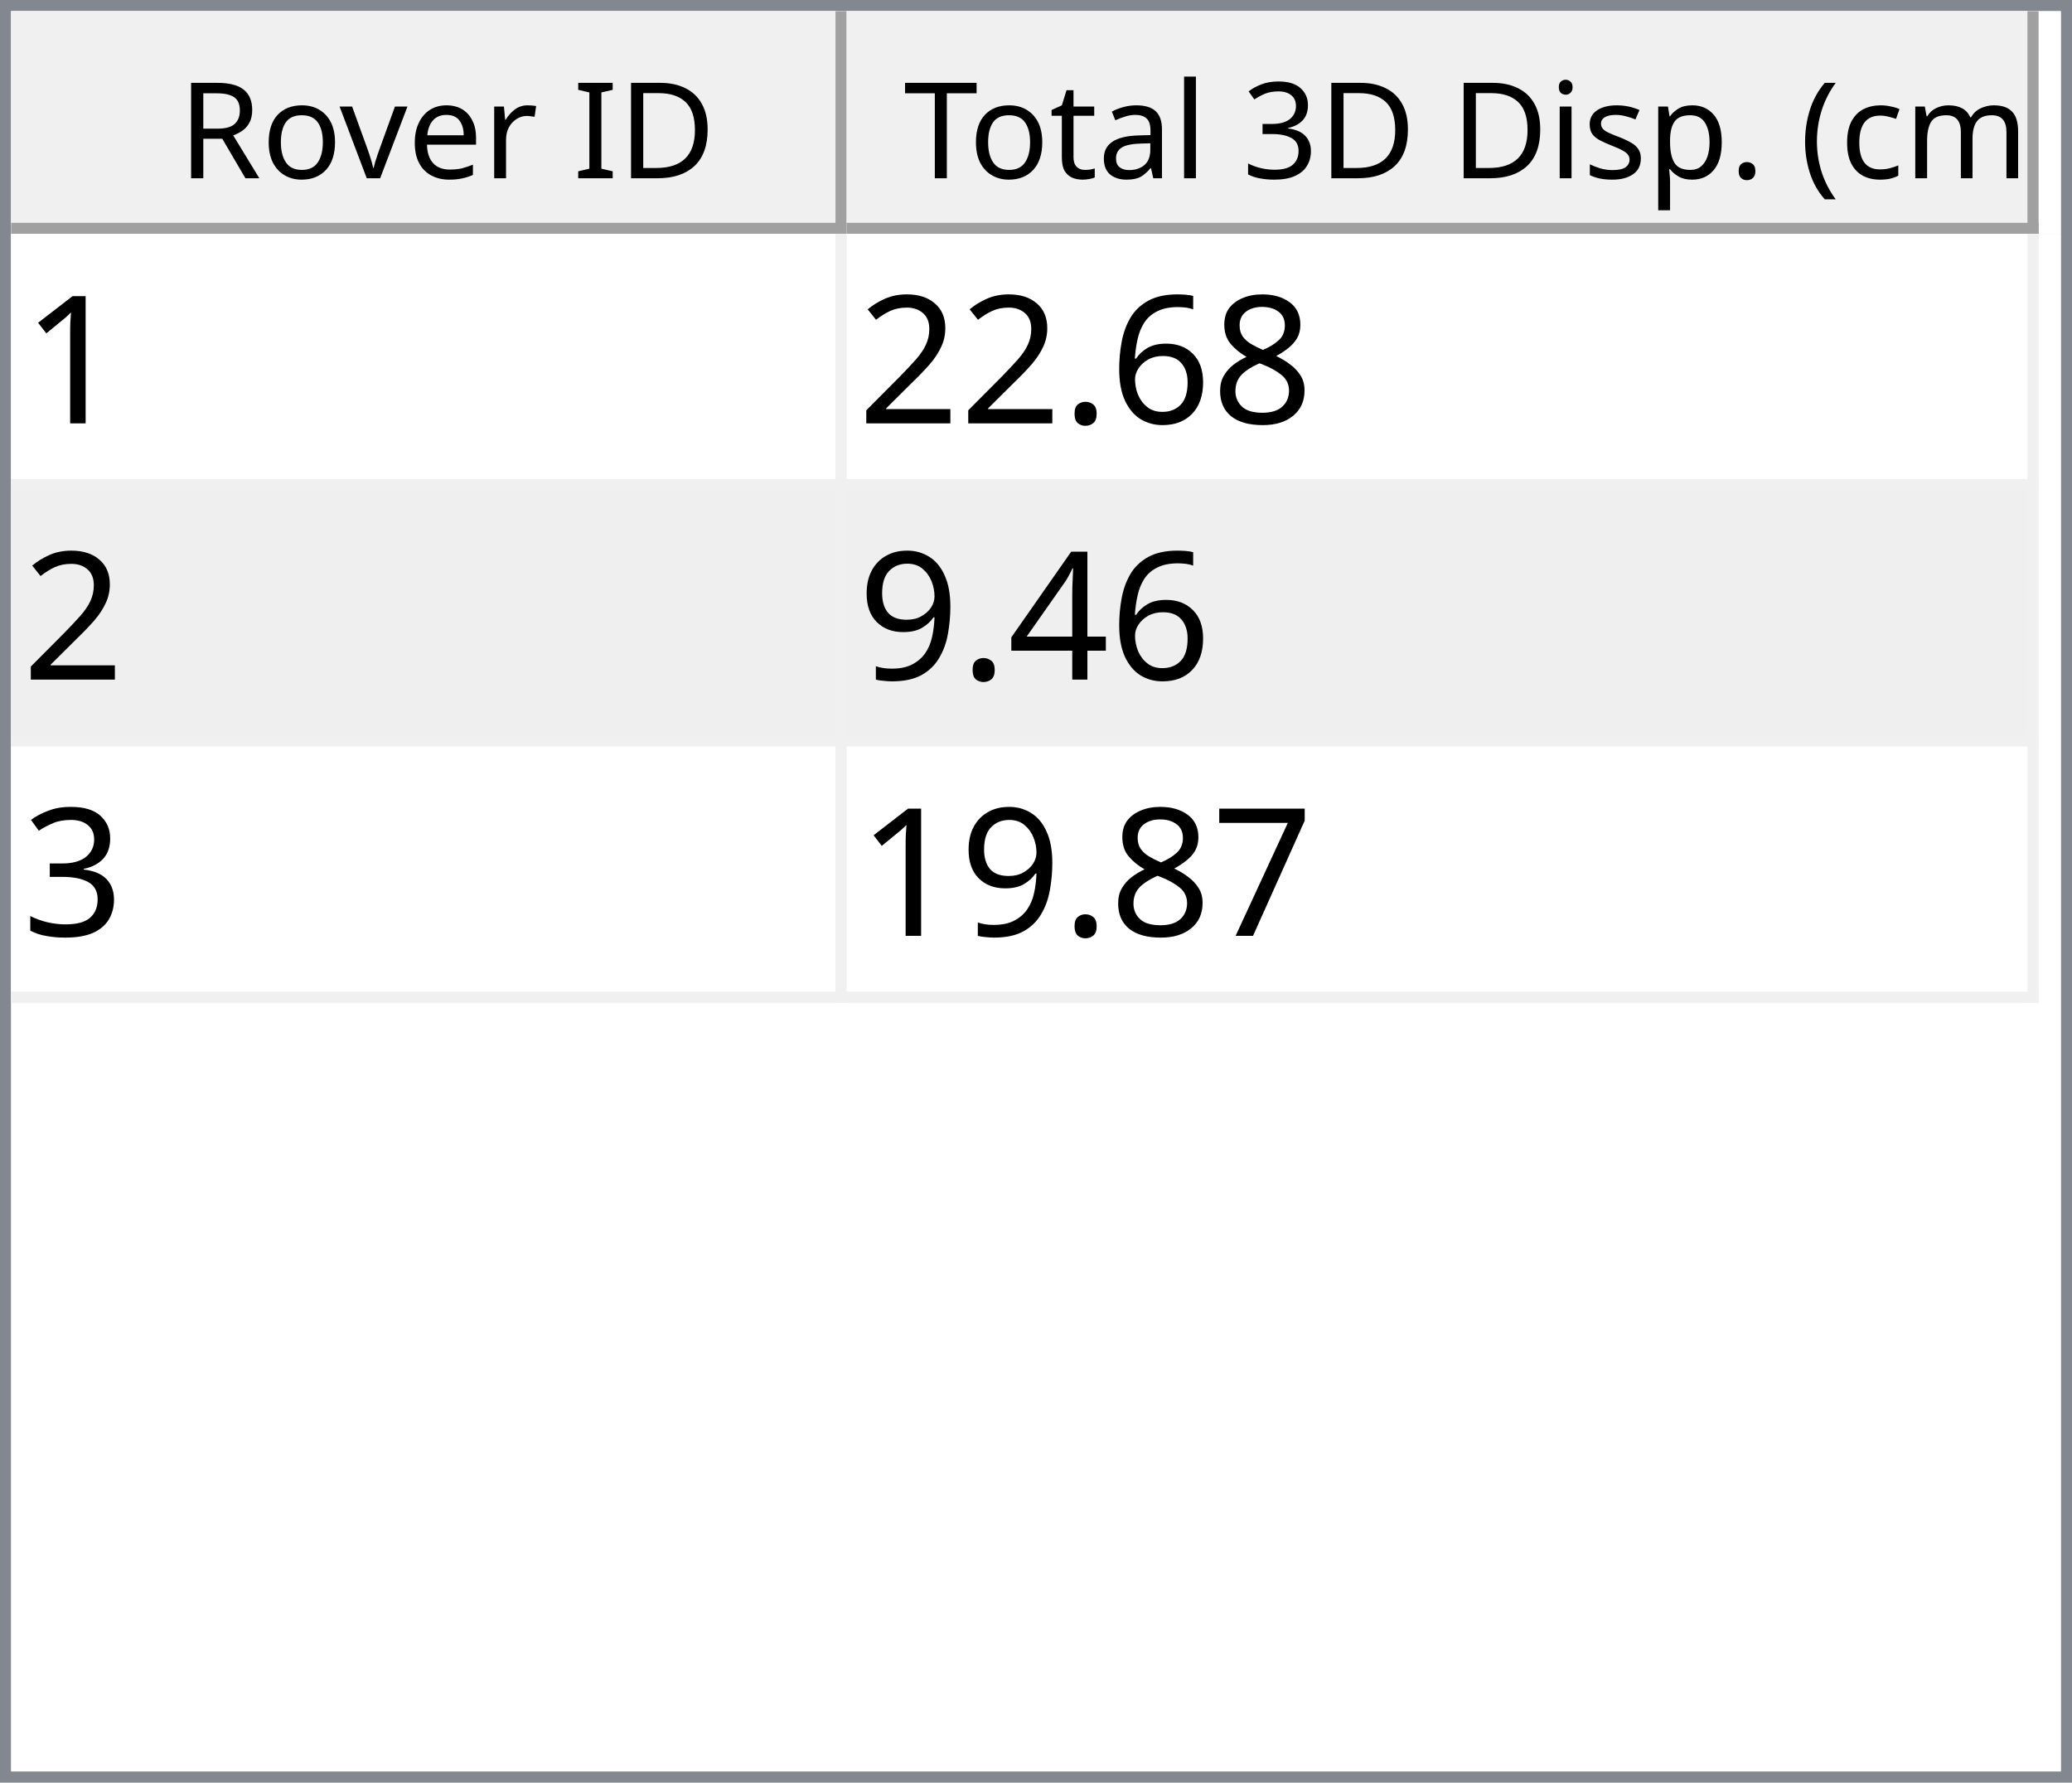
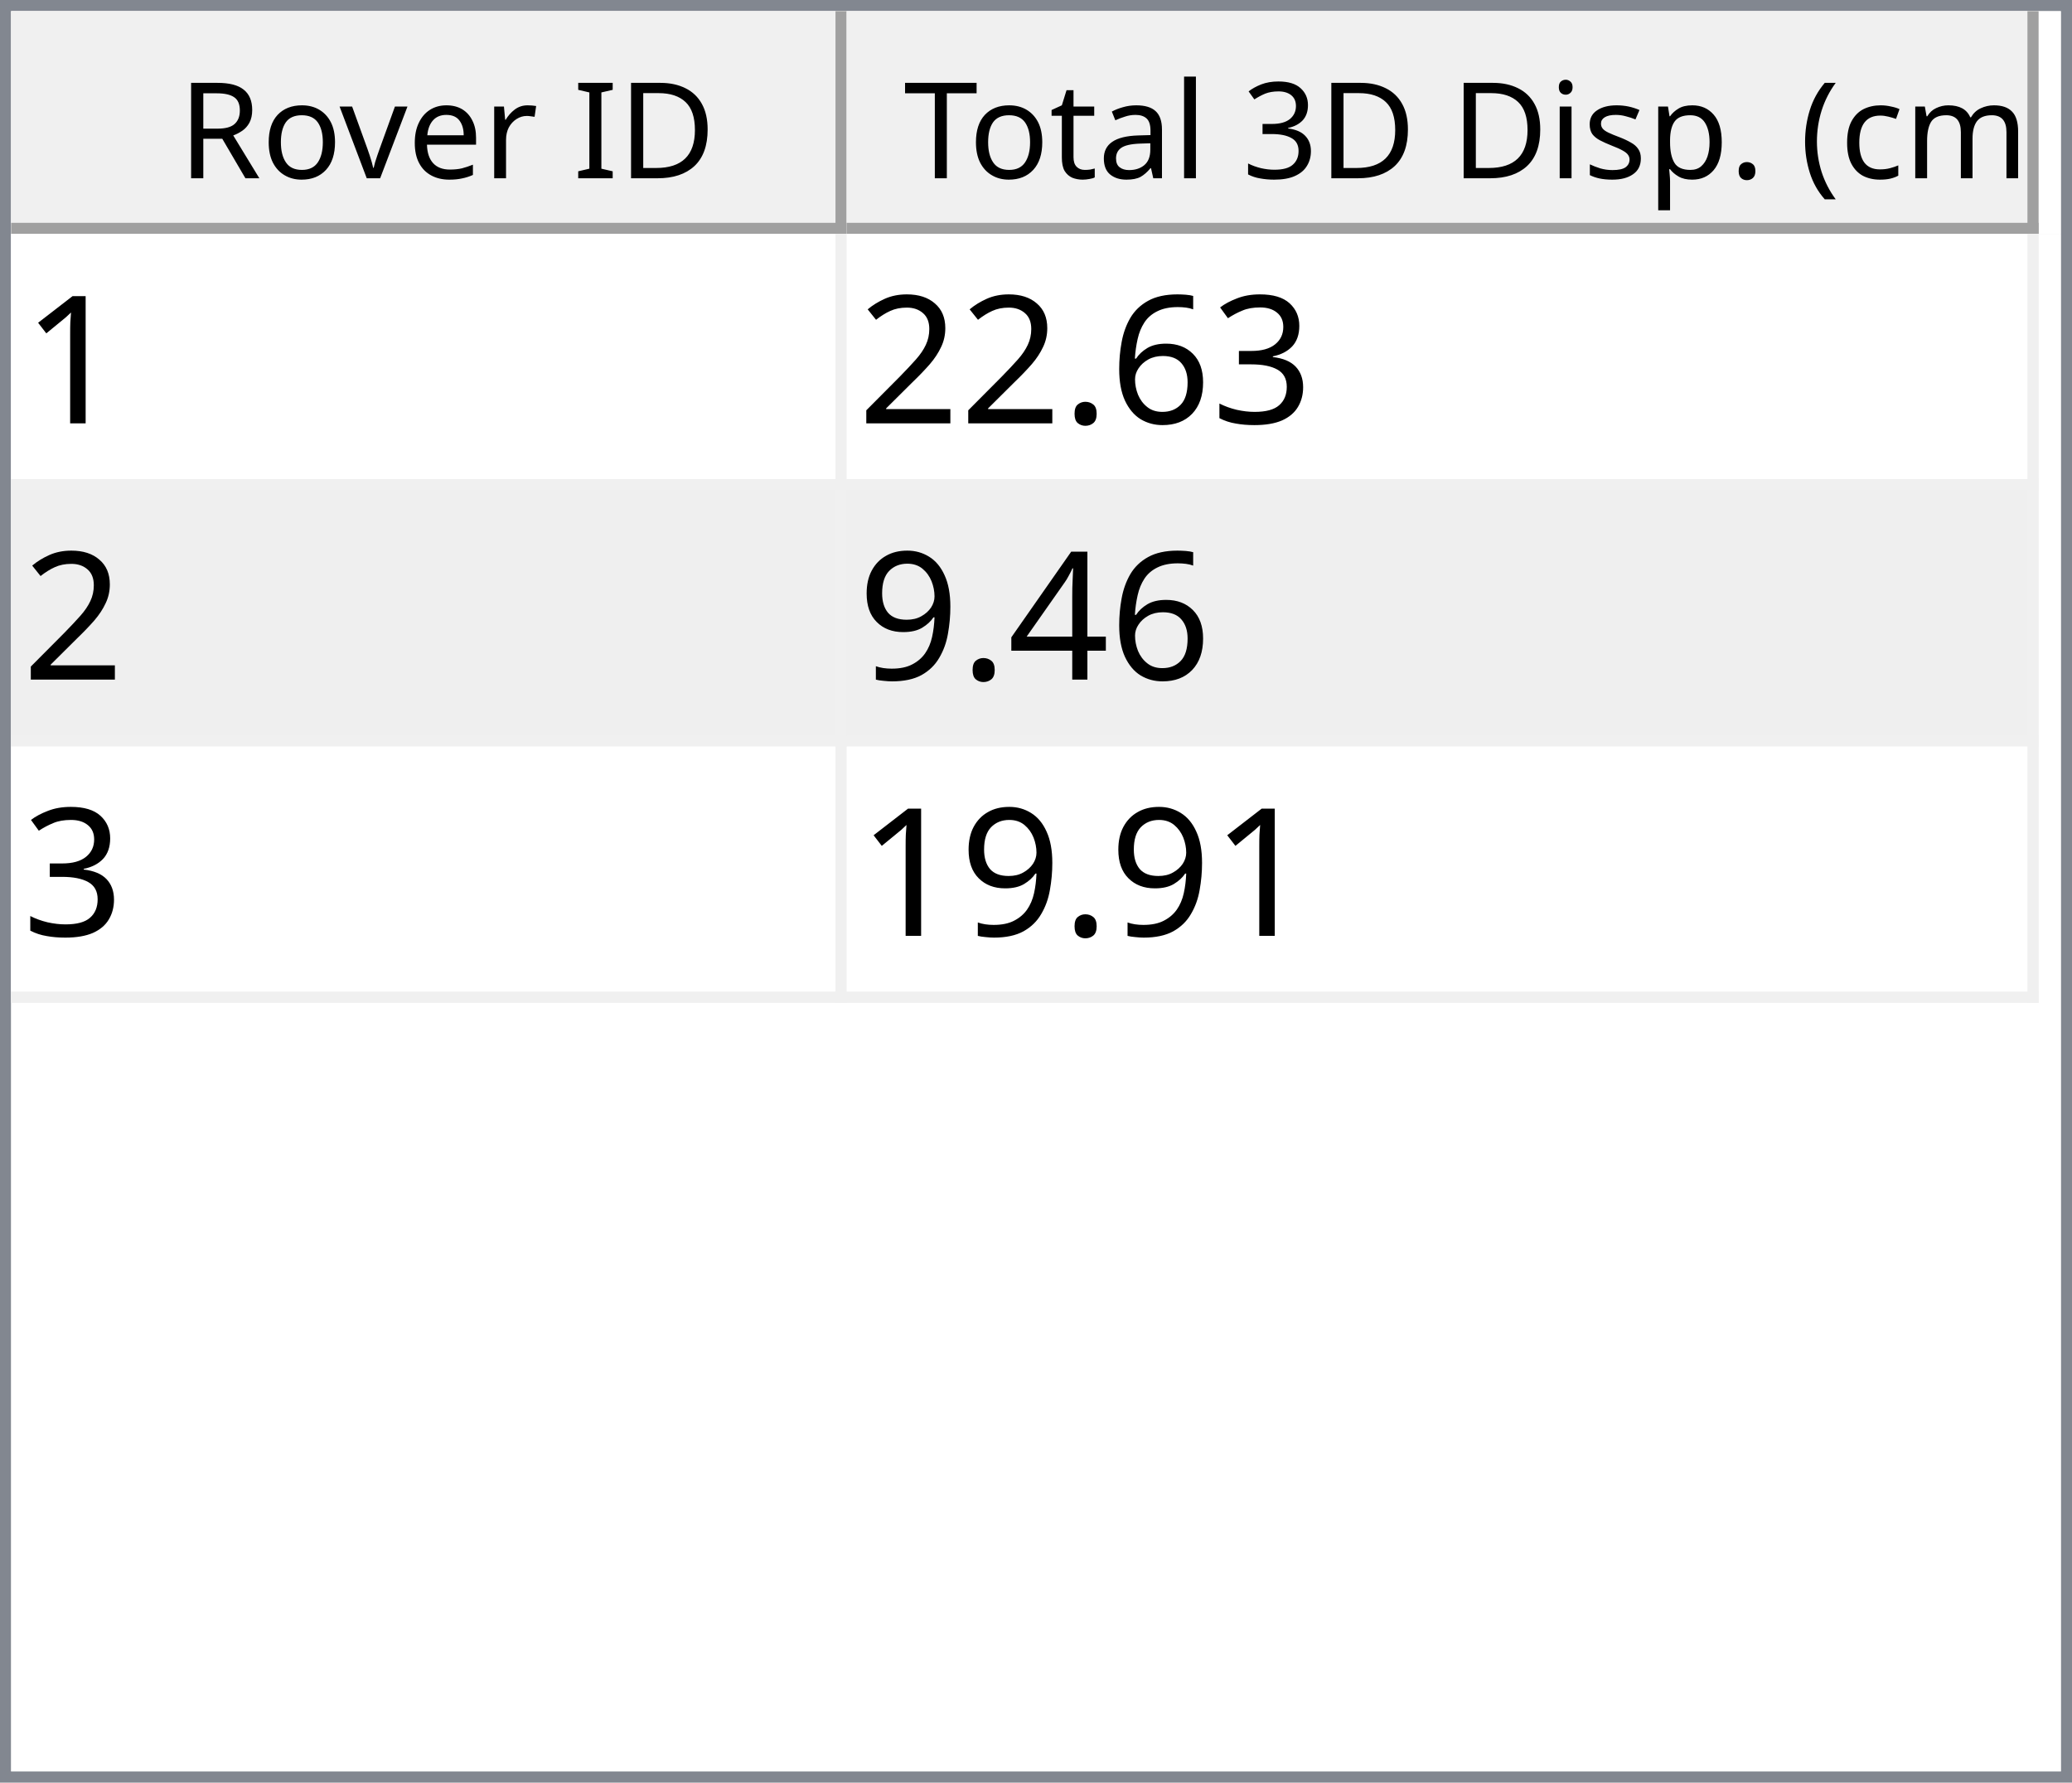
<svg xmlns="http://www.w3.org/2000/svg" style="fill-opacity:1; color-rendering:auto; color-interpolation:auto; text-rendering:auto; stroke:black; stroke-linecap:square; stroke-miterlimit:10; shape-rendering:auto; stroke-opacity:1; fill:black; stroke-dasharray:none; font-weight:normal; stroke-width:1; font-family:'Dialog'; font-style:normal; stroke-linejoin:miter; font-size:12px; stroke-dashoffset:0; image-rendering:auto;" width="186" height="160">
  <defs id="genericDefs" />
  <g>
    <defs id="defs1">
      <clipPath clipPathUnits="userSpaceOnUse" id="clipPath1">
        <path d="M0 0 L186 0 L186 160 L0 160 L0 0 Z" />
      </clipPath>
      <clipPath clipPathUnits="userSpaceOnUse" id="clipPath2">
        <path d="M0 0 L0 160 L186 160 L186 0 Z" />
      </clipPath>
      <clipPath clipPathUnits="userSpaceOnUse" id="clipPath3">
        <path d="M0 0 L0 20 L184 20 L184 0 Z" />
      </clipPath>
      <clipPath clipPathUnits="userSpaceOnUse" id="clipPath4">
        <path d="M0 0 L0 20 L75 20 L75 0 Z" />
      </clipPath>
      <clipPath clipPathUnits="userSpaceOnUse" id="clipPath5">
        <path d="M1 1 L1 19 L74 19 L74 1 Z" />
      </clipPath>
      <clipPath clipPathUnits="userSpaceOnUse" id="clipPath6">
        <path d="M0 0 L0 18 L73 18 L73 0 Z" />
      </clipPath>
      <clipPath clipPathUnits="userSpaceOnUse" id="clipPath7">
        <path d="M-0.5 -0.5 L-0.5 19.5 L74.5 19.5 L74.5 -0.5 Z" />
      </clipPath>
      <clipPath clipPathUnits="userSpaceOnUse" id="clipPath8">
        <path d="M0 0 L0 20 L107 20 L107 0 Z" />
      </clipPath>
      <clipPath clipPathUnits="userSpaceOnUse" id="clipPath9">
        <path d="M1 1 L1 19 L106 19 L106 1 Z" />
      </clipPath>
      <clipPath clipPathUnits="userSpaceOnUse" id="clipPath10">
        <path d="M0 0 L0 18 L105 18 L105 0 Z" />
      </clipPath>
      <clipPath clipPathUnits="userSpaceOnUse" id="clipPath11">
        <path d="M-0.5 -0.5 L-0.5 19.5 L106.5 19.5 L106.5 -0.5 Z" />
      </clipPath>
      <clipPath clipPathUnits="userSpaceOnUse" id="clipPath12">
        <path d="M0 0 L0 138 L184 138 L184 0 Z" />
      </clipPath>
      <clipPath clipPathUnits="userSpaceOnUse" id="clipPath13">
        <path d="M0 0 L0 69 L182 69 L182 0 Z" />
      </clipPath>
      <clipPath clipPathUnits="userSpaceOnUse" id="clipPath14">
        <path d="M-0.5 -0.5 L-0.5 68.5 L181.5 68.5 L181.5 -0.5 Z" />
      </clipPath>
      <clipPath clipPathUnits="userSpaceOnUse" id="clipPath15">
        <path d="M0 0 L0 22 L74 22 L74 0 Z" />
      </clipPath>
      <clipPath clipPathUnits="userSpaceOnUse" id="clipPath16">
        <path d="M0 0 L0 22 L106 22 L106 0 Z" />
      </clipPath>
      <font horiz-adv-x="64.551" id="font1">
        <font-face ascent="107.91" descent="25.098" units-per-em="100" style="font-style:normal; font-family:Segoe UI; font-weight:normal;" />
        <missing-glyph horiz-adv-x="64.551" d="M8.109 0 L8.109 68.266 L56.453 68.266 L56.453 0 L8.109 0 ZM15.328 7.234 L49.219 7.234 L49.219 61.031 L15.328 61.031 L15.328 7.234 Z" />
        <glyph unicode="D" horiz-adv-x="70.117" d="M9.188 0 L9.188 70.016 L28.516 70.016 Q65.531 70.016 65.531 35.891 Q65.531 19.672 55.25 9.836 Q44.969 0 27.734 0 L9.188 0 ZM17.391 62.594 L17.391 7.422 L27.828 7.422 Q41.609 7.422 49.273 14.797 Q56.938 22.172 56.938 35.688 Q56.938 62.594 28.328 62.594 L17.391 62.594 Z" />
        <glyph unicode="I" horiz-adv-x="26.611" d="M17.391 0 L9.188 0 L9.188 70.016 L17.391 70.016 L17.391 0 Z" />
        <glyph unicode=" " horiz-adv-x="27.393" d="" />
        <glyph unicode="r" horiz-adv-x="34.766" d="M34.188 41.891 Q32.078 43.5 28.125 43.5 Q23 43.5 19.555 38.672 Q16.109 33.844 16.109 25.484 L16.109 0 L8.109 0 L8.109 50 L16.109 50 L16.109 39.703 L16.312 39.703 Q18.016 44.969 21.531 47.922 Q25.047 50.875 29.391 50.875 Q32.516 50.875 34.188 50.203 L34.188 41.891 Z" />
        <glyph unicode="e" horiz-adv-x="52.295" d="M48.297 23 L12.984 23 Q13.188 14.656 17.484 10.109 Q21.781 5.562 29.297 5.562 Q37.75 5.562 44.828 11.141 L44.828 3.609 Q38.234 -1.172 27.391 -1.172 Q16.797 -1.172 10.742 5.641 Q4.688 12.453 4.688 24.812 Q4.688 36.469 11.305 43.82 Q17.922 51.172 27.734 51.172 Q37.547 51.172 42.922 44.828 Q48.297 38.484 48.297 27.203 L48.297 23 ZM40.094 29.781 Q40.047 36.719 36.75 40.578 Q33.453 44.438 27.594 44.438 Q21.922 44.438 17.969 40.383 Q14.016 36.328 13.094 29.781 L40.094 29.781 Z" />
        <glyph unicode="v" horiz-adv-x="47.9" d="M47.406 50 L27.484 0 L19.625 0 L0.688 50 L9.469 50 L22.172 13.672 Q23.578 9.672 23.922 6.688 L24.125 6.688 Q24.609 10.453 25.688 13.484 L38.969 50 L47.406 50 Z" />
        <glyph unicode="o" horiz-adv-x="58.594" d="M29 -1.172 Q17.922 -1.172 11.305 5.836 Q4.688 12.844 4.688 24.422 Q4.688 37.016 11.57 44.094 Q18.453 51.172 30.172 51.172 Q41.359 51.172 47.633 44.289 Q53.906 37.406 53.906 25.203 Q53.906 13.234 47.141 6.031 Q40.375 -1.172 29 -1.172 ZM29.594 44.438 Q21.875 44.438 17.383 39.188 Q12.891 33.938 12.891 24.703 Q12.891 15.828 17.43 10.695 Q21.969 5.562 29.594 5.562 Q37.359 5.562 41.531 10.594 Q45.703 15.625 45.703 24.906 Q45.703 34.281 41.531 39.359 Q37.359 44.438 29.594 44.438 Z" />
        <glyph unicode="R" horiz-adv-x="59.814" d="M59.375 0 L49.609 0 L37.891 19.625 Q36.281 22.359 34.766 24.289 Q33.25 26.219 31.664 27.438 Q30.078 28.656 28.25 29.219 Q26.422 29.781 24.125 29.781 L17.391 29.781 L17.391 0 L9.188 0 L9.188 70.016 L30.078 70.016 Q34.672 70.016 38.555 68.867 Q42.438 67.719 45.289 65.375 Q48.141 63.031 49.758 59.547 Q51.375 56.062 51.375 51.375 Q51.375 47.703 50.273 44.656 Q49.172 41.609 47.148 39.211 Q45.125 36.812 42.266 35.133 Q39.406 33.453 35.844 32.516 L35.844 32.328 Q37.594 31.547 38.891 30.547 Q40.188 29.547 41.359 28.18 Q42.531 26.812 43.68 25.078 Q44.828 23.344 46.234 21.047 L59.375 0 ZM17.391 62.594 L17.391 37.203 L28.516 37.203 Q31.594 37.203 34.203 38.133 Q36.812 39.062 38.719 40.797 Q40.625 42.531 41.703 45.047 Q42.781 47.562 42.781 50.688 Q42.781 56.297 39.141 59.445 Q35.5 62.594 28.609 62.594 L17.391 62.594 Z" />
        <glyph unicode=")" horiz-adv-x="30.176" d="M8.297 -15.922 L1.172 -15.922 Q16.406 2.344 16.406 26.812 Q16.406 51.469 1.078 70.016 L8.297 70.016 Q23.531 52.156 23.531 26.703 Q23.531 1.375 8.297 -15.922 Z" />
        <glyph unicode="m" horiz-adv-x="86.133" d="M79.109 0 L71.094 0 L71.094 28.719 Q71.094 37.016 68.531 40.727 Q65.969 44.438 59.906 44.438 Q54.781 44.438 51.195 39.75 Q47.609 35.062 47.609 28.516 L47.609 0 L39.594 0 L39.594 29.688 Q39.594 44.438 28.219 44.438 Q22.953 44.438 19.531 40.016 Q16.109 35.594 16.109 28.516 L16.109 0 L8.109 0 L8.109 50 L16.109 50 L16.109 42.094 L16.312 42.094 Q21.625 51.172 31.844 51.172 Q36.969 51.172 40.773 48.312 Q44.578 45.453 46 40.828 Q51.562 51.172 62.594 51.172 Q79.109 51.172 79.109 30.812 L79.109 0 Z" />
        <glyph unicode="c" horiz-adv-x="46.191" d="M42.188 2.297 Q36.422 -1.172 28.516 -1.172 Q17.828 -1.172 11.258 5.789 Q4.688 12.75 4.688 23.828 Q4.688 36.188 11.766 43.68 Q18.844 51.172 30.672 51.172 Q37.25 51.172 42.281 48.734 L42.281 40.531 Q36.719 44.438 30.375 44.438 Q22.703 44.438 17.797 38.945 Q12.891 33.453 12.891 24.516 Q12.891 15.719 17.508 10.641 Q22.125 5.562 29.891 5.562 Q36.422 5.562 42.188 9.906 L42.188 2.297 Z" />
        <glyph unicode="(" horiz-adv-x="30.176" d="M29.109 -15.922 L21.969 -15.922 Q6.844 1.375 6.844 26.703 Q6.844 52.156 21.969 70.016 L29.203 70.016 Q13.875 51.469 13.875 26.812 Q13.875 2.344 29.109 -15.922 Z" />
        <glyph unicode="." horiz-adv-x="21.68" d="M10.891 -1.078 Q8.641 -1.078 7.055 0.539 Q5.469 2.156 5.469 4.391 Q5.469 6.641 7.055 8.273 Q8.641 9.906 10.891 9.906 Q13.188 9.906 14.797 8.273 Q16.406 6.641 16.406 4.391 Q16.406 2.156 14.797 0.539 Q13.188 -1.078 10.891 -1.078 Z" />
        <glyph unicode="p" horiz-adv-x="58.789" d="M16.312 7.234 L16.109 7.234 L16.109 -23 L8.109 -23 L8.109 50 L16.109 50 L16.109 41.219 L16.312 41.219 Q22.219 51.172 33.594 51.172 Q43.266 51.172 48.688 44.461 Q54.109 37.75 54.109 26.469 Q54.109 13.922 48 6.375 Q41.891 -1.172 31.297 -1.172 Q21.578 -1.172 16.312 7.234 ZM16.109 27.391 L16.109 20.406 Q16.109 14.203 20.141 9.883 Q24.172 5.562 30.375 5.562 Q37.641 5.562 41.773 11.133 Q45.906 16.703 45.906 26.609 Q45.906 34.969 42.047 39.703 Q38.188 44.438 31.594 44.438 Q24.609 44.438 20.359 39.578 Q16.109 34.719 16.109 27.391 Z" />
        <glyph unicode="s" horiz-adv-x="42.432" d="M5.078 1.812 L5.078 10.406 Q11.625 5.562 19.484 5.562 Q30.031 5.562 30.031 12.594 Q30.031 14.594 29.125 15.992 Q28.219 17.391 26.68 18.461 Q25.141 19.531 23.07 20.383 Q21 21.234 18.609 22.172 Q15.281 23.484 12.766 24.828 Q10.25 26.172 8.57 27.859 Q6.891 29.547 6.031 31.695 Q5.172 33.844 5.172 36.719 Q5.172 40.234 6.789 42.945 Q8.406 45.656 11.086 47.484 Q13.766 49.312 17.211 50.242 Q20.656 51.172 24.312 51.172 Q30.812 51.172 35.938 48.922 L35.938 40.828 Q30.422 44.438 23.25 44.438 Q21 44.438 19.195 43.922 Q17.391 43.406 16.094 42.477 Q14.797 41.547 14.086 40.258 Q13.375 38.969 13.375 37.406 Q13.375 35.453 14.086 34.133 Q14.797 32.812 16.164 31.789 Q17.531 30.766 19.484 29.938 Q21.438 29.109 23.922 28.125 Q27.25 26.859 29.883 25.516 Q32.516 24.172 34.375 22.484 Q36.234 20.797 37.234 18.602 Q38.234 16.406 38.234 13.375 Q38.234 9.672 36.602 6.938 Q34.969 4.203 32.234 2.398 Q29.5 0.594 25.93 -0.289 Q22.359 -1.172 18.453 -1.172 Q10.75 -1.172 5.078 1.812 Z" />
        <glyph unicode="i" horiz-adv-x="24.219" d="M12.203 62.703 Q10.062 62.703 8.547 64.164 Q7.031 65.625 7.031 67.875 Q7.031 70.125 8.547 71.609 Q10.062 73.094 12.203 73.094 Q14.406 73.094 15.945 71.609 Q17.484 70.125 17.484 67.875 Q17.484 65.719 15.945 64.211 Q14.406 62.703 12.203 62.703 ZM16.109 0 L8.109 0 L8.109 50 L16.109 50 L16.109 0 Z" />
        <glyph unicode="3" horiz-adv-x="53.906" d="M46.531 19.828 Q46.531 15.094 44.75 11.211 Q42.969 7.328 39.719 4.57 Q36.469 1.812 31.93 0.297 Q27.391 -1.219 21.922 -1.219 Q11.922 -1.219 6 2.594 L6 11.188 Q13.094 5.609 22.219 5.609 Q25.875 5.609 28.828 6.539 Q31.781 7.469 33.906 9.227 Q36.031 10.984 37.18 13.477 Q38.328 15.969 38.328 19.094 Q38.328 32.812 18.797 32.812 L12.984 32.812 L12.984 39.594 L18.5 39.594 Q35.797 39.594 35.797 52.484 Q35.797 64.406 22.609 64.406 Q15.188 64.406 8.688 59.422 L8.688 67.188 Q15.375 71.188 24.609 71.188 Q29 71.188 32.57 69.969 Q36.141 68.75 38.68 66.555 Q41.219 64.359 42.609 61.281 Q44 58.203 44 54.5 Q44 40.672 30.031 36.719 L30.031 36.531 Q33.594 36.141 36.625 34.797 Q39.656 33.453 41.852 31.305 Q44.047 29.156 45.289 26.25 Q46.531 23.344 46.531 19.828 Z" />
        <glyph unicode="l" horiz-adv-x="24.219" d="M16.109 0 L8.109 0 L8.109 74.031 L16.109 74.031 L16.109 0 Z" />
        <glyph unicode="a" horiz-adv-x="50.879" d="M43.891 0 L35.891 0 L35.891 7.812 L35.688 7.812 Q30.469 -1.172 20.312 -1.172 Q12.844 -1.172 8.617 2.781 Q4.391 6.734 4.391 13.281 Q4.391 27.297 20.906 29.594 L35.891 31.688 Q35.891 44.438 25.594 44.438 Q16.547 44.438 9.281 38.281 L9.281 46.484 Q16.656 51.172 26.266 51.172 Q43.891 51.172 43.891 32.516 L43.891 0 ZM35.891 25.297 L23.828 23.641 Q18.266 22.859 15.43 20.875 Q12.594 18.891 12.594 13.875 Q12.594 10.203 15.211 7.883 Q17.828 5.562 22.172 5.562 Q28.125 5.562 32.008 9.742 Q35.891 13.922 35.891 20.312 L35.891 25.297 Z" />
        <glyph unicode="t" horiz-adv-x="33.887" d="M31.297 0.484 Q28.469 -1.078 23.828 -1.078 Q10.688 -1.078 10.688 13.578 L10.688 43.172 L2.094 43.172 L2.094 50 L10.688 50 L10.688 62.203 L18.703 64.797 L18.703 50 L31.297 50 L31.297 43.172 L18.703 43.172 L18.703 14.984 Q18.703 9.969 20.414 7.82 Q22.125 5.672 26.078 5.672 Q29.109 5.672 31.297 7.328 L31.297 0.484 Z" />
        <glyph unicode="T" horiz-adv-x="52.393" d="M50.594 62.594 L30.375 62.594 L30.375 0 L22.172 0 L22.172 62.594 L2 62.594 L2 70.016 L50.594 70.016 L50.594 62.594 Z" />
      </font>
      <font horiz-adv-x="75.0" id="font2">
        <font-face ascent="100.537" descent="21.973" units-per-em="100" style="font-style:normal; font-family:sans-serif; font-weight:normal;" />
        <missing-glyph horiz-adv-x="75.0" d="M12.5 0 L12.5 62.5 L62.5 62.5 L62.5 0 L12.5 0 ZM14.062 1.562 L60.938 1.562 L60.938 60.938 L14.062 60.938 L14.062 1.562 Z" />
        <glyph unicode="1" horiz-adv-x="55.615" d="M37.25 0 L28.469 0 L28.469 56 Q25.297 52.984 20.141 49.953 Q14.984 46.922 10.891 45.406 L10.891 53.906 Q18.266 57.375 23.781 62.305 Q29.297 67.234 31.594 71.875 L37.25 71.875 L37.25 0 Z" />
-         <glyph unicode="8" horiz-adv-x="55.615" d="M17.672 38.812 Q12.203 40.828 9.57 44.539 Q6.938 48.25 6.938 53.422 Q6.938 61.234 12.555 66.555 Q18.172 71.875 27.484 71.875 Q36.859 71.875 42.578 66.43 Q48.297 60.984 48.297 53.172 Q48.297 48.188 45.68 44.508 Q43.062 40.828 37.75 38.812 Q44.344 36.672 47.781 31.883 Q51.219 27.094 51.219 20.453 Q51.219 11.281 44.727 5.031 Q38.234 -1.219 27.641 -1.219 Q17.047 -1.219 10.547 5.055 Q4.047 11.328 4.047 20.703 Q4.047 27.688 7.594 32.398 Q11.141 37.109 17.672 38.812 ZM15.922 53.719 Q15.922 48.641 19.195 45.414 Q22.469 42.188 27.688 42.188 Q32.766 42.188 36.016 45.383 Q39.266 48.578 39.266 53.219 Q39.266 58.062 35.914 61.359 Q32.562 64.656 27.594 64.656 Q22.562 64.656 19.242 61.43 Q15.922 58.203 15.922 53.719 ZM13.094 20.656 Q13.094 16.891 14.875 13.375 Q16.656 9.859 20.172 7.93 Q23.688 6 27.734 6 Q34.031 6 38.133 10.055 Q42.234 14.109 42.234 20.359 Q42.234 26.703 38.016 30.859 Q33.797 35.016 27.438 35.016 Q21.234 35.016 17.164 30.914 Q13.094 26.812 13.094 20.656 Z" />
+         <glyph unicode="3" horiz-adv-x="55.615" d="M4.203 18.891 L12.984 20.062 Q14.5 12.594 18.141 9.297 Q21.781 6 27 6 Q33.203 6 37.477 10.297 Q41.75 14.594 41.75 20.953 Q41.75 27 37.797 30.93 Q33.844 34.859 27.734 34.859 Q25.25 34.859 21.531 33.891 L22.516 41.609 Q23.391 41.5 23.922 41.5 Q29.547 41.5 34.039 44.43 Q38.531 47.359 38.531 53.469 Q38.531 58.297 35.258 61.477 Q31.984 64.656 26.812 64.656 Q21.688 64.656 18.266 61.43 Q14.844 58.203 13.875 51.766 L5.078 53.328 Q6.688 62.156 12.398 67.016 Q18.109 71.875 26.609 71.875 Q32.469 71.875 37.398 69.359 Q42.328 66.844 44.945 62.5 Q47.562 58.156 47.562 53.266 Q47.562 48.641 45.07 44.828 Q42.578 41.016 37.703 38.766 Q44.047 37.312 47.562 32.695 Q51.078 28.078 51.078 21.141 Q51.078 11.766 44.242 5.25 Q37.406 -1.266 26.953 -1.266 Q17.531 -1.266 11.305 4.352 Q5.078 9.969 4.203 18.891 Z" />
        <glyph unicode="6" horiz-adv-x="55.615" d="M49.75 54.047 L41.016 53.375 Q39.844 58.547 37.703 60.891 Q34.125 64.656 28.906 64.656 Q24.703 64.656 21.531 62.312 Q17.391 59.281 14.992 53.469 Q12.594 47.656 12.5 36.922 Q15.672 41.75 20.266 44.094 Q24.859 46.438 29.891 46.438 Q38.672 46.438 44.852 39.969 Q51.031 33.5 51.031 23.25 Q51.031 16.5 48.125 10.719 Q45.219 4.938 40.141 1.859 Q35.062 -1.219 28.609 -1.219 Q17.625 -1.219 10.695 6.859 Q3.766 14.938 3.766 33.5 Q3.766 54.25 11.422 63.672 Q18.109 71.875 29.438 71.875 Q37.891 71.875 43.289 67.141 Q48.688 62.406 49.75 54.047 ZM13.875 23.188 Q13.875 18.656 15.797 14.508 Q17.719 10.359 21.188 8.18 Q24.656 6 28.469 6 Q34.031 6 38.039 10.492 Q42.047 14.984 42.047 22.703 Q42.047 30.125 38.086 34.398 Q34.125 38.672 28.125 38.672 Q22.172 38.672 18.023 34.398 Q13.875 30.125 13.875 23.188 Z" />
        <glyph unicode="." horiz-adv-x="27.783" d="M9.078 0 L9.078 10.016 L19.094 10.016 L19.094 0 L9.078 0 Z" />
        <glyph unicode="2" horiz-adv-x="55.615" d="M50.344 8.453 L50.344 0 L3.031 0 Q2.938 3.172 4.047 6.109 Q5.859 10.938 9.836 15.625 Q13.812 20.312 21.344 26.469 Q33.016 36.031 37.117 41.625 Q41.219 47.219 41.219 52.203 Q41.219 57.422 37.477 61.008 Q33.734 64.594 27.734 64.594 Q21.391 64.594 17.578 60.789 Q13.766 56.984 13.719 50.25 L4.688 51.172 Q5.609 61.281 11.664 66.578 Q17.719 71.875 27.938 71.875 Q38.234 71.875 44.242 66.164 Q50.25 60.453 50.25 52 Q50.25 47.703 48.492 43.555 Q46.734 39.406 42.656 34.812 Q38.578 30.219 29.109 22.219 Q21.188 15.578 18.945 13.211 Q16.703 10.844 15.234 8.453 L50.344 8.453 Z" />
        <glyph unicode="4" horiz-adv-x="55.615" d="M32.328 0 L32.328 17.141 L1.266 17.141 L1.266 25.203 L33.938 71.578 L41.109 71.578 L41.109 25.203 L50.781 25.203 L50.781 17.141 L41.109 17.141 L41.109 0 L32.328 0 ZM32.328 25.203 L32.328 57.469 L9.906 25.203 L32.328 25.203 Z" />
        <glyph unicode="9" horiz-adv-x="55.615" d="M5.469 16.547 L13.922 17.328 Q14.984 11.375 18.016 8.688 Q21.047 6 25.781 6 Q29.828 6 32.883 7.859 Q35.938 9.719 37.891 12.82 Q39.844 15.922 41.164 21.195 Q42.484 26.469 42.484 31.938 Q42.484 32.516 42.438 33.688 Q39.797 29.5 35.234 26.883 Q30.672 24.266 25.344 24.266 Q16.453 24.266 10.305 30.711 Q4.156 37.156 4.156 47.703 Q4.156 58.594 10.578 65.234 Q17 71.875 26.656 71.875 Q33.641 71.875 39.43 68.117 Q45.219 64.359 48.219 57.398 Q51.219 50.438 51.219 37.25 Q51.219 23.531 48.242 15.406 Q45.266 7.281 39.383 3.031 Q33.5 -1.219 25.594 -1.219 Q17.188 -1.219 11.867 3.445 Q6.547 8.109 5.469 16.547 ZM41.453 48.141 Q41.453 55.719 37.43 60.156 Q33.406 64.594 27.734 64.594 Q21.875 64.594 17.531 59.812 Q13.188 55.031 13.188 47.406 Q13.188 40.578 17.312 36.305 Q21.438 32.031 27.484 32.031 Q33.594 32.031 37.523 36.305 Q41.453 40.578 41.453 48.141 Z" />
-         <glyph unicode="3" horiz-adv-x="55.615" d="M4.203 18.891 L12.984 20.062 Q14.5 12.594 18.141 9.297 Q21.781 6 27 6 Q33.203 6 37.477 10.297 Q41.75 14.594 41.75 20.953 Q41.75 27 37.797 30.93 Q33.844 34.859 27.734 34.859 Q25.25 34.859 21.531 33.891 L22.516 41.609 Q23.391 41.5 23.922 41.5 Q29.547 41.5 34.039 44.43 Q38.531 47.359 38.531 53.469 Q38.531 58.297 35.258 61.477 Q31.984 64.656 26.812 64.656 Q21.688 64.656 18.266 61.43 Q14.844 58.203 13.875 51.766 L5.078 53.328 Q6.688 62.156 12.398 67.016 Q18.109 71.875 26.609 71.875 Q32.469 71.875 37.398 69.359 Q42.328 66.844 44.945 62.5 Q47.562 58.156 47.562 53.266 Q47.562 48.641 45.07 44.828 Q42.578 41.016 37.703 38.766 Q44.047 37.312 47.562 32.695 Q51.078 28.078 51.078 21.141 Q51.078 11.766 44.242 5.25 Q37.406 -1.266 26.953 -1.266 Q17.531 -1.266 11.305 4.352 Q5.078 9.969 4.203 18.891 Z" />
-         <glyph unicode="7" horiz-adv-x="55.615" d="M4.734 62.203 L4.734 70.656 L51.078 70.656 L51.078 63.812 Q44.234 56.547 37.523 44.484 Q30.812 32.422 27.156 19.672 Q24.516 10.688 23.781 0 L14.75 0 Q14.891 8.453 18.062 20.414 Q21.234 32.375 27.172 43.484 Q33.109 54.594 39.797 62.203 L4.734 62.203 Z" />
      </font>
    </defs>
    <g style="fill:white; stroke:white;">
      <rect x="0" y="0" width="186" style="clip-path:url(#clipPath1); stroke:none;" height="160" />
    </g>
    <g style="fill:white; text-rendering:optimizeSpeed; color-rendering:optimizeSpeed; image-rendering:optimizeSpeed; shape-rendering:crispEdges; stroke:white; color-interpolation:sRGB;">
      <rect x="0" width="186" height="160" y="0" style="stroke:none;" />
      <path style="stroke:none;" d="M0 160 L186 160 L186 0 L0 0 Z" />
    </g>
    <g style="fill:rgb(240,240,240); font-family:'Segoe UI'; stroke:rgb(240,240,240);">
      <rect x="0" y="0" width="186" style="clip-path:url(#clipPath2); stroke:none;" height="160" />
    </g>
    <g style="fill:rgb(130,135,144); font-family:'Segoe UI'; stroke:rgb(130,135,144);">
      <path d="M0 0 L186 0 L186 160 L0 160 L0 0 ZM1 1 L185 1 L185 159 L1 159 L1 1 Z" style="fill-rule:evenodd; clip-path:url(#clipPath2); stroke:none;" />
    </g>
    <g style="fill:white; font-family:'Segoe UI'; stroke:white;" transform="translate(1,1)">
      <rect x="0" y="0" width="184" style="clip-path:url(#clipPath3); stroke:none;" height="20" />
    </g>
    <g style="fill:rgb(240,240,240); font-family:'Segoe UI'; stroke:rgb(240,240,240);" transform="translate(1,1)">
      <rect x="0" y="0" width="75" style="clip-path:url(#clipPath4); stroke:none;" height="20" />
    </g>
    <g style="font-family:'Segoe UI';" transform="translate(2,2)">
      <text x="14" xml:space="preserve" y="14" style="clip-path:url(#clipPath6); stroke:none;">Rover ID</text>
    </g>
    <g style="fill:rgb(160,160,160); font-family:'Segoe UI'; stroke:rgb(160,160,160); stroke-linejoin:bevel;" transform="translate(1.5,1.5)">
      <line x1="74" x2="74" y1="0" style="fill:none; clip-path:url(#clipPath7);" y2="19" />
    </g>
    <g style="fill:rgb(160,160,160); font-family:'Segoe UI'; stroke:rgb(160,160,160); stroke-linejoin:bevel;" transform="matrix(1,0,0,1,1,1) translate(0.5,0.5)">
      <line x1="0" x2="74" y1="19" style="fill:none; clip-path:url(#clipPath7);" y2="19" />
    </g>
    <g style="fill:rgb(240,240,240); font-family:'Segoe UI'; stroke:rgb(240,240,240);" transform="translate(76,1)">
      <rect x="0" y="0" width="107" style="clip-path:url(#clipPath8); stroke:none;" height="20" />
    </g>
    <g style="font-family:'Segoe UI';" transform="translate(77,2)">
      <text x="1" xml:space="preserve" y="14" style="clip-path:url(#clipPath10); stroke:none;"> Total 3D Disp. (cm)</text>
    </g>
    <g style="fill:rgb(160,160,160); font-family:'Segoe UI'; stroke:rgb(160,160,160); stroke-linejoin:bevel;" transform="translate(76.5,1.5)">
      <line x1="106" x2="106" y1="0" style="fill:none; clip-path:url(#clipPath11);" y2="19" />
    </g>
    <g style="fill:rgb(160,160,160); font-family:'Segoe UI'; stroke:rgb(160,160,160); stroke-linejoin:bevel;" transform="matrix(1,0,0,1,76,1) translate(0.5,0.5)">
      <line x1="0" x2="106" y1="19" style="fill:none; clip-path:url(#clipPath11);" y2="19" />
    </g>
    <g style="fill:white; font-family:'Segoe UI'; stroke:white;" transform="translate(1,21)">
      <rect x="0" y="0" width="184" style="clip-path:url(#clipPath12); stroke:none;" height="138" />
    </g>
    <g style="fill:rgb(240,240,240); font-size:16px; font-family:sans-serif; stroke:rgb(240,240,240);" transform="translate(1,21)">
      <rect x="0" y="0" width="182" style="clip-path:url(#clipPath13); stroke:none;" height="69" />
      <line transform="translate(0.5,0.5)" x1="0" x2="181" y1="22" style="clip-path:url(#clipPath14); fill:none; stroke-linejoin:bevel;" y2="22" />
    </g>
    <g transform="matrix(1,0,0,1,1,21) translate(0.5,0.5)" style="fill:rgb(240,240,240); font-size:16px; font-family:sans-serif; stroke:rgb(240,240,240); stroke-linejoin:bevel;">
      <line x1="0" x2="181" y1="45" style="fill:none; clip-path:url(#clipPath14);" y2="45" />
    </g>
    <g transform="matrix(1,0,0,1,1,21) translate(0.5,0.5)" style="fill:rgb(240,240,240); font-size:16px; font-family:sans-serif; stroke:rgb(240,240,240); stroke-linejoin:bevel;">
      <line x1="0" x2="181" y1="68" style="fill:none; clip-path:url(#clipPath14);" y2="68" />
    </g>
    <g transform="matrix(1,0,0,1,1,21) translate(0.5,0.5)" style="fill:rgb(240,240,240); font-size:16px; font-family:sans-serif; stroke:rgb(240,240,240); stroke-linejoin:bevel;">
      <line x1="74" x2="74" y1="0" style="fill:none; clip-path:url(#clipPath14);" y2="68" />
    </g>
    <g transform="matrix(1,0,0,1,1,21) translate(0.5,0.5)" style="fill:rgb(240,240,240); font-size:16px; font-family:sans-serif; stroke:rgb(240,240,240); stroke-linejoin:bevel;">
      <line x1="181" x2="181" y1="0" style="fill:none; clip-path:url(#clipPath14);" y2="68" />
    </g>
    <g style="fill:white; font-size:16px; font-family:sans-serif; stroke:white;" transform="matrix(1,0,0,1,1,21)">
      <rect x="0" y="0" width="74" style="clip-path:url(#clipPath15); stroke:none;" height="22" />
      <text x="1" y="17" style="fill:black; clip-path:url(#clipPath15); stroke:none;" xml:space="preserve">1</text>
    </g>
    <g style="fill:white; font-size:16px; font-family:sans-serif; stroke:white;" transform="matrix(1,0,0,1,1,21) translate(75,0)">
      <rect x="0" y="0" width="106" style="clip-path:url(#clipPath16); stroke:none;" height="22" />
-       <text x="1" y="17" style="fill:black; clip-path:url(#clipPath16); stroke:none;" xml:space="preserve">22.68</text>
+       <text x="1" y="17" style="fill:black; clip-path:url(#clipPath16); stroke:none;" xml:space="preserve">22.63</text>
    </g>
    <g style="fill:rgb(239,239,239); font-size:16px; font-family:sans-serif; stroke:rgb(239,239,239);" transform="matrix(1,0,0,1,1,21) translate(0,23)">
      <rect x="0" y="0" width="74" style="clip-path:url(#clipPath15); stroke:none;" height="22" />
      <text x="1" y="17" style="fill:black; clip-path:url(#clipPath15); stroke:none;" xml:space="preserve">2</text>
    </g>
    <g style="fill:rgb(239,239,239); font-size:16px; font-family:sans-serif; stroke:rgb(239,239,239);" transform="matrix(1,0,0,1,1,21) translate(75,23)">
      <rect x="0" y="0" width="106" style="clip-path:url(#clipPath16); stroke:none;" height="22" />
      <text x="1" y="17" style="fill:black; clip-path:url(#clipPath16); stroke:none;" xml:space="preserve">9.46</text>
    </g>
    <g style="fill:white; font-size:16px; font-family:sans-serif; stroke:white;" transform="matrix(1,0,0,1,1,21) translate(0,46)">
      <rect x="0" y="0" width="74" style="clip-path:url(#clipPath15); stroke:none;" height="22" />
      <text x="1" y="17" style="fill:black; clip-path:url(#clipPath15); stroke:none;" xml:space="preserve">3</text>
    </g>
    <g style="fill:white; font-size:16px; font-family:sans-serif; stroke:white;" transform="matrix(1,0,0,1,1,21) translate(75,46)">
      <rect x="0" y="0" width="106" style="clip-path:url(#clipPath16); stroke:none;" height="22" />
-       <text x="1" y="17" style="fill:black; clip-path:url(#clipPath16); stroke:none;" xml:space="preserve">19.87</text>
+       <text x="1" y="17" style="fill:black; clip-path:url(#clipPath16); stroke:none;" xml:space="preserve">19.91</text>
    </g>
  </g>
</svg>
